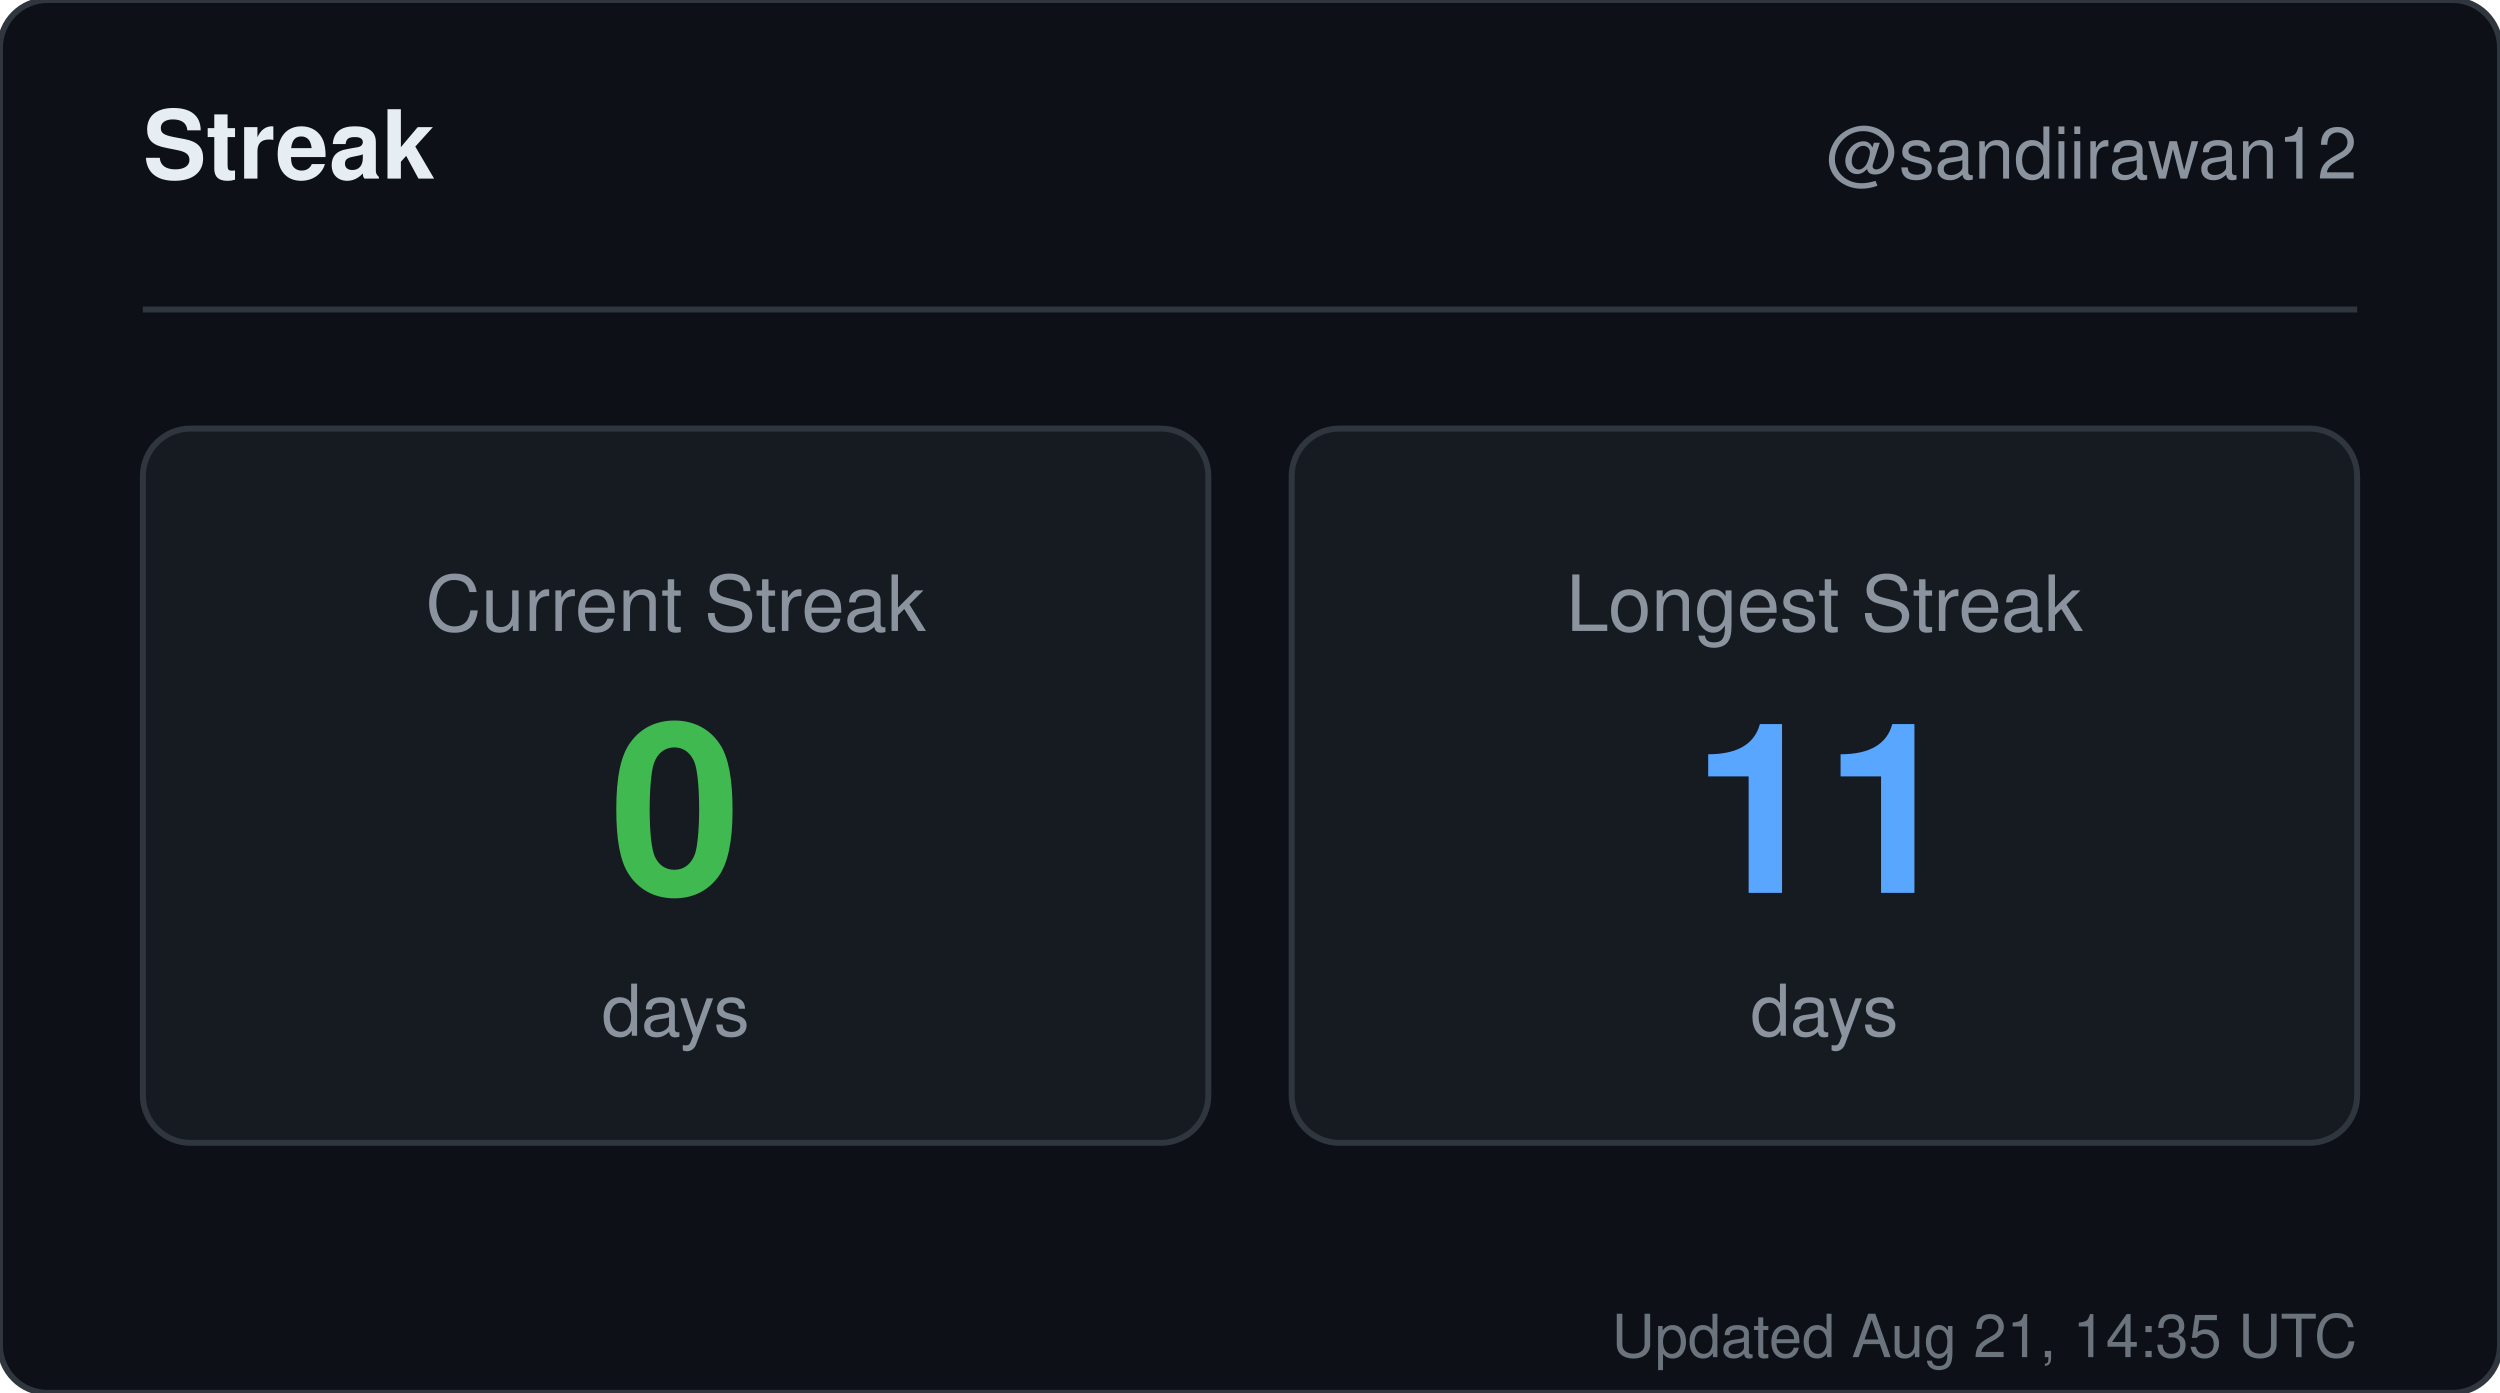
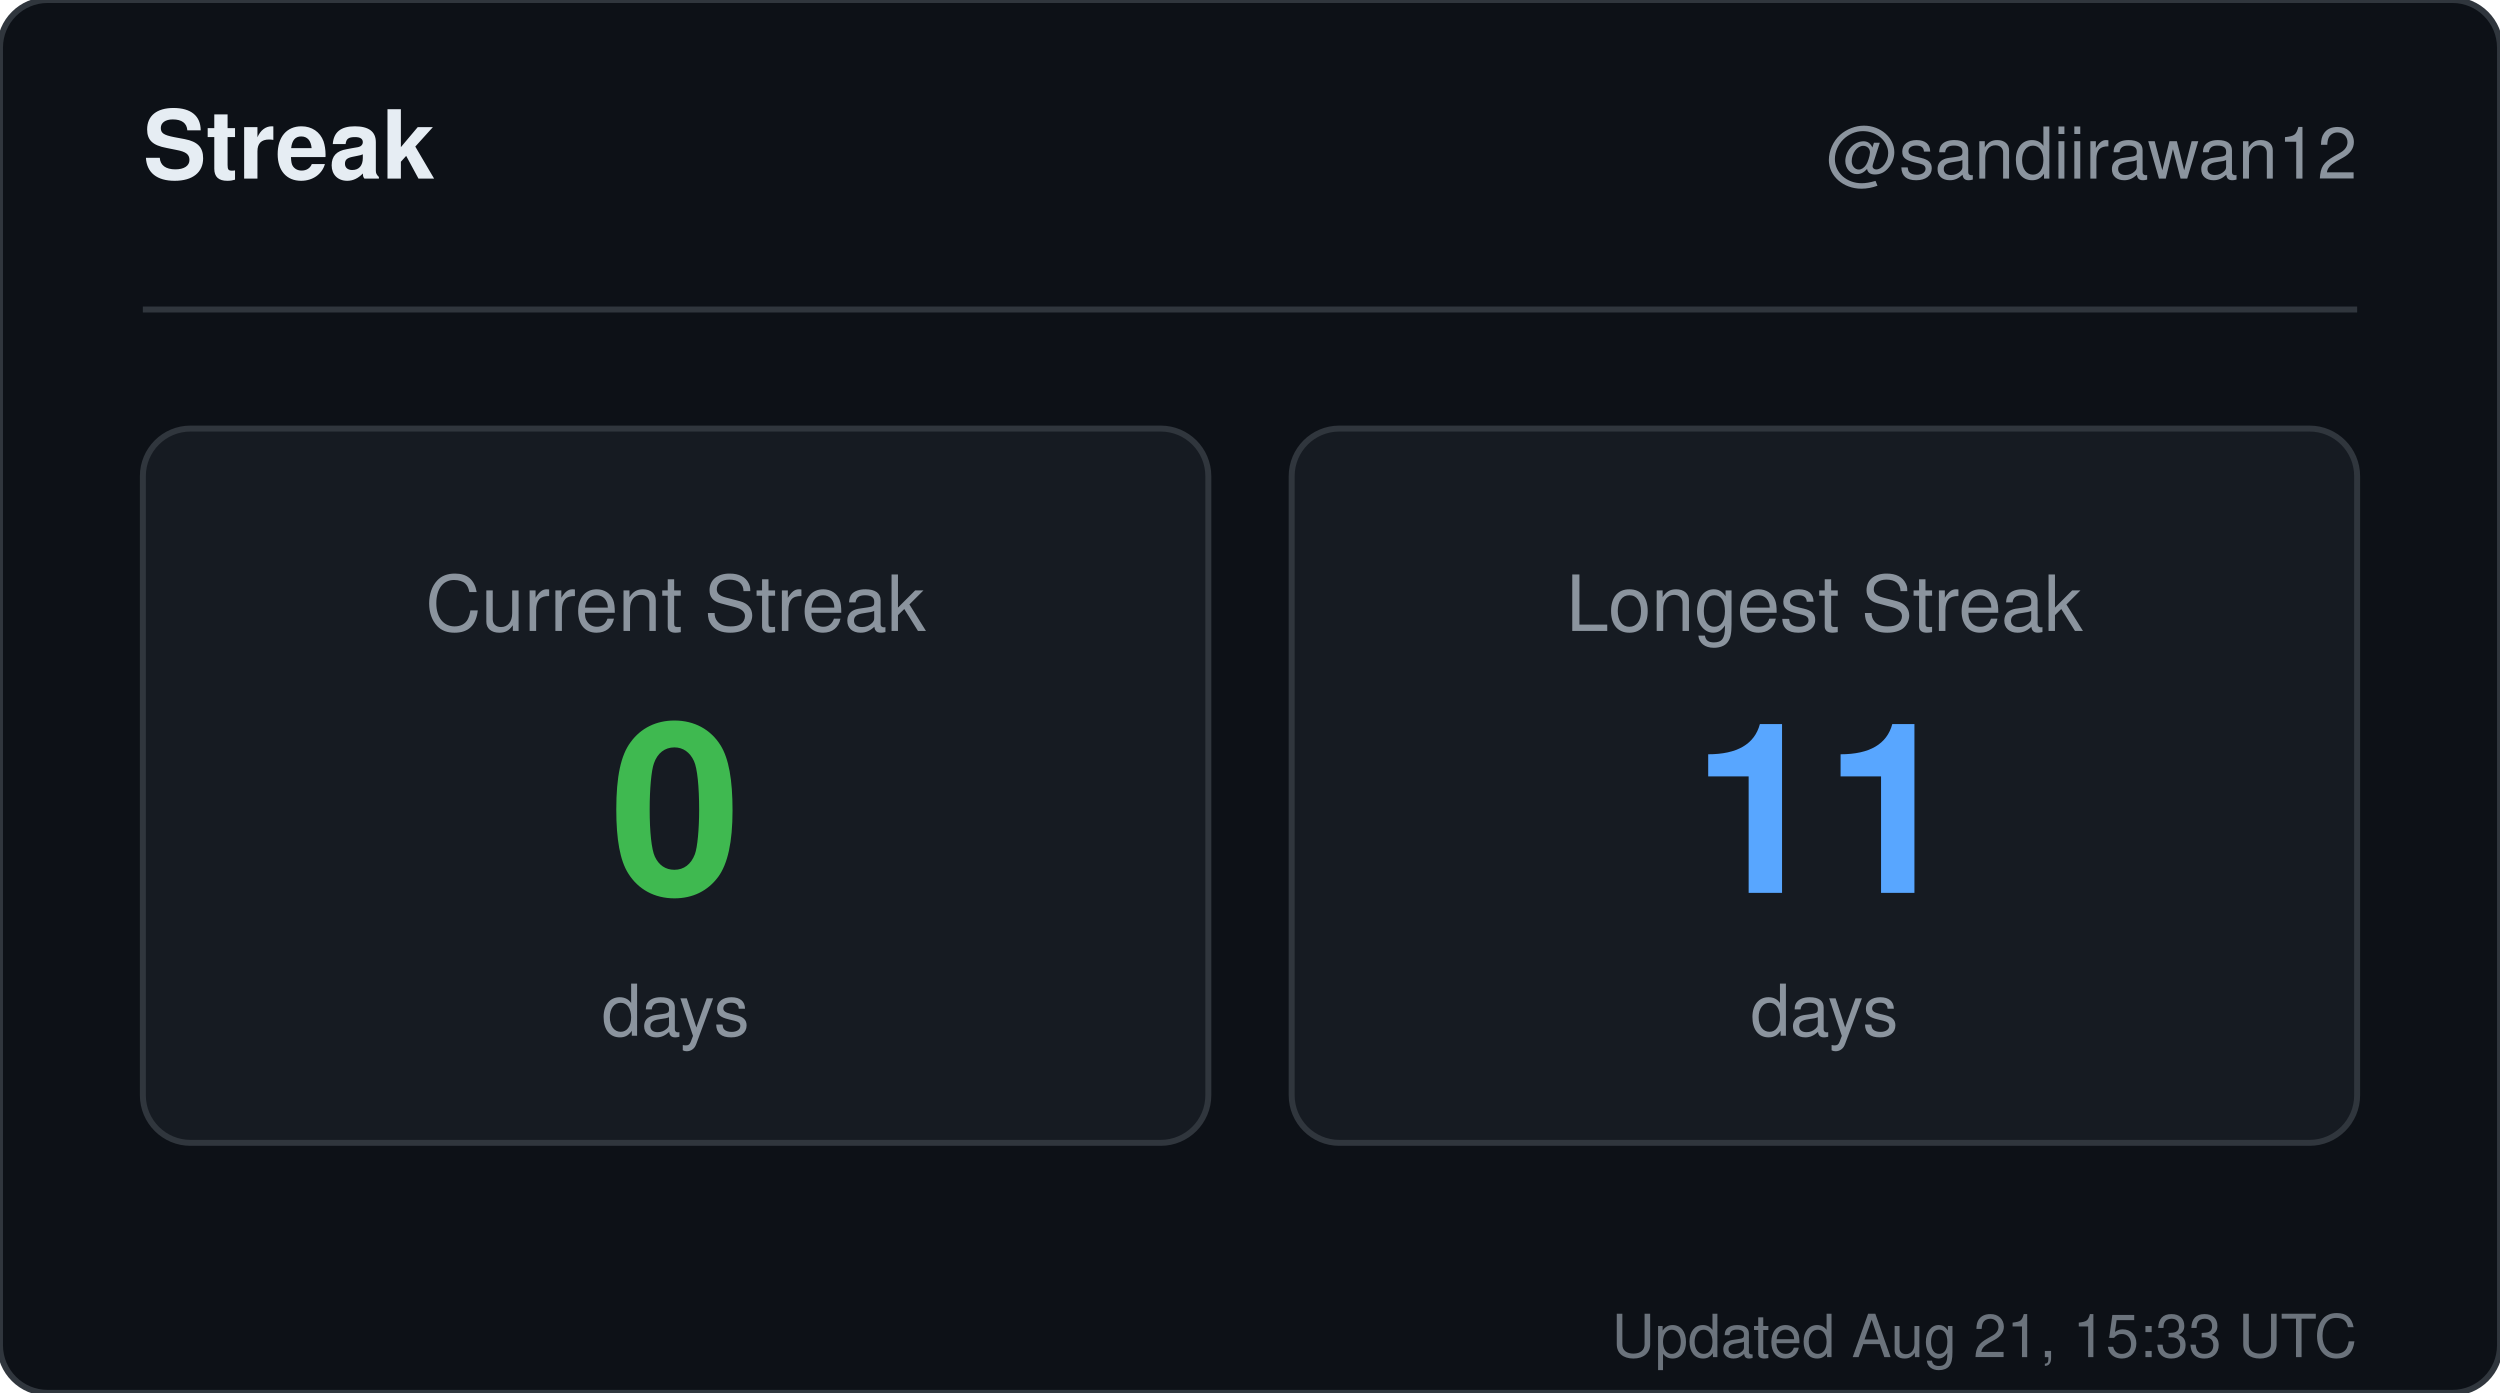
<svg xmlns="http://www.w3.org/2000/svg" width="420" height="234" viewBox="0 0 420 234" role="img" aria-label="Streak for sandiirawan12">
  <rect width="420" height="234" rx="8" fill="#0d1117" stroke="#30363d" />
  <g font-family="-apple-system, BlinkMacSystemFont, Segoe UI, Helvetica, Arial, sans-serif">
    <text x="24" y="30" fill="#e6edf3" font-size="16" font-weight="700">Streak</text>
    <text x="396" y="30" fill="#8b949e" font-size="12" text-anchor="end">@sandiirawan12</text>
    <line x1="24" y1="52" x2="396" y2="52" stroke="#30363d" />
    <rect x="24" y="72" width="179" height="120" rx="8" fill="#161b22" stroke="#30363d" />
    <text x="113.5" y="106" fill="#8b949e" font-size="13" text-anchor="middle">Current Streak</text>
    <text x="113.5" y="150" fill="#3fb950" font-size="40" font-weight="700" text-anchor="middle">0</text>
    <text x="113.5" y="174" fill="#8b949e" font-size="12" text-anchor="middle">days</text>
    <rect x="217" y="72" width="179" height="120" rx="8" fill="#161b22" stroke="#30363d" />
    <text x="306.5" y="106" fill="#8b949e" font-size="13" text-anchor="middle">Longest Streak</text>
    <text x="306.5" y="150" fill="#58a6ff" font-size="40" font-weight="700" text-anchor="middle">11</text>
    <text x="306.5" y="174" fill="#8b949e" font-size="12" text-anchor="middle">days</text>
-     <text x="396" y="228" fill="#8b949e" font-size="10" text-anchor="end" opacity="0.75">Updated Aug 21, 14:35 UTC</text>
+     <text x="396" y="228" fill="#8b949e" font-size="10" text-anchor="end" opacity="0.75">Updated Aug 21, 15:33 UTC</text>
  </g>
</svg>
